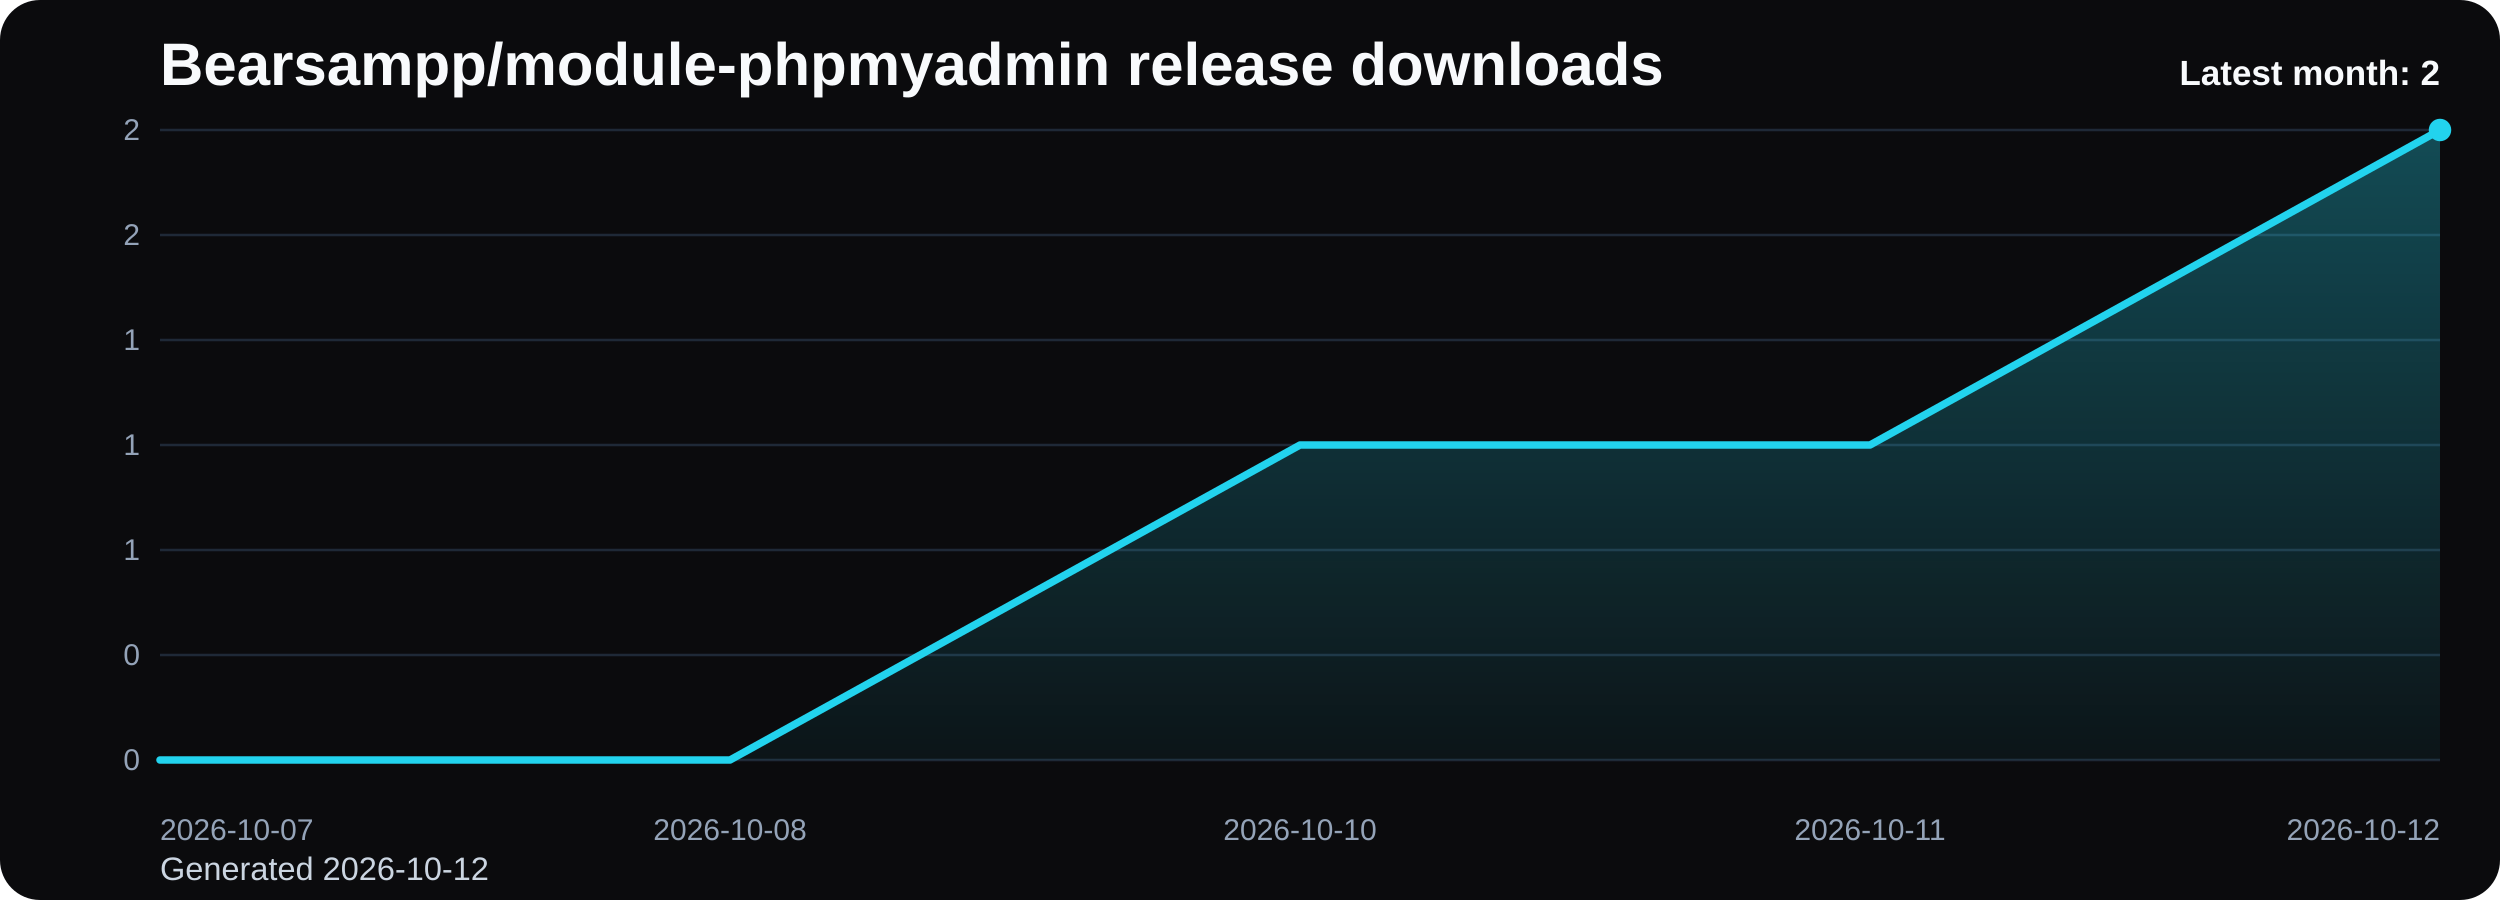
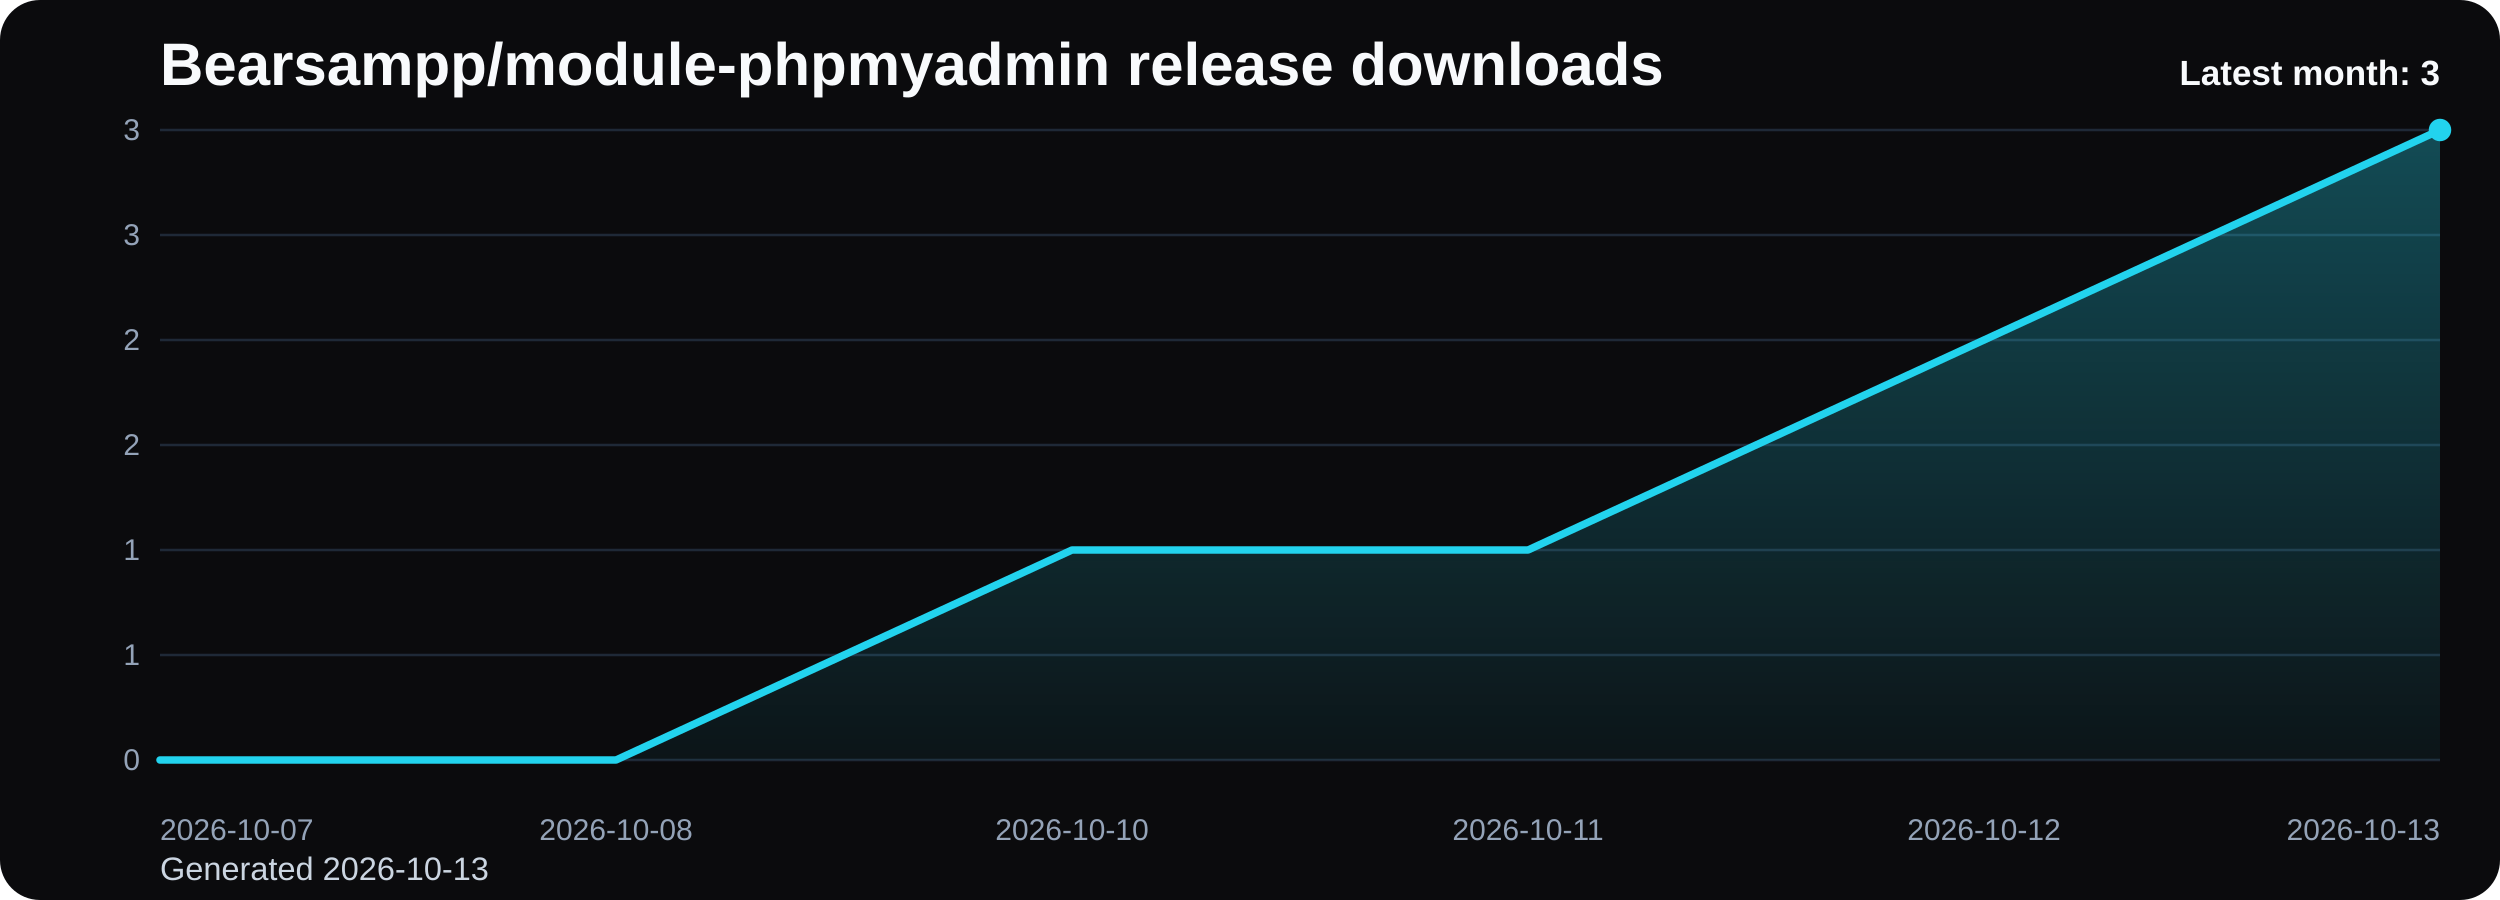
<svg xmlns="http://www.w3.org/2000/svg" viewBox="0 0 1000 360" role="img" aria-label="Bearsampp/module-phpmyadmin release downloads chart">
  <defs>
    <linearGradient id="fill-monthly-black" x1="0" y1="0" x2="0" y2="1">
      <stop offset="0%" stop-color="#22d3ee" stop-opacity="0.32" />
      <stop offset="100%" stop-color="#22d3ee" stop-opacity="0.05" />
    </linearGradient>
    <style>
      .bg { fill: #0b0b0d; }
      .title { font: 700 24px Arial, sans-serif; fill: #f8fafc; }
      .sub { font: 400 13px Arial, sans-serif; fill: #cbd5e1; }
      .grid { stroke: #1f2937; stroke-width: 1; }
      .axis { font: 400 12px Arial, sans-serif; fill: #94a3b8; }
      .line { fill: none; stroke: #22d3ee; stroke-width: 3; stroke-linecap: round; stroke-linejoin: round; }
      .dot { fill: #22d3ee; }
      .value { font: 600 11px Arial, sans-serif; fill: #cbd5e1; }
      .latest { font: 700 14px Arial, sans-serif; fill: #f8fafc; }
    </style>
  </defs>
  <rect class="bg" x="0" y="0" width="1000" height="360" rx="16" />
  <text class="title" x="64" y="34">Bearsampp/module-phpmyadmin release downloads</text>
-   <text class="sub" x="64" y="352">Generated 2026-10-12</text>
+   <text class="sub" x="64" y="352">Generated 2026-10-13</text>
  <line x1="64" y1="52.00" x2="976" y2="52.00" class="grid" />
-   <text x="56" y="56.00" text-anchor="end" class="axis">2</text>
+   <text x="56" y="56.00" text-anchor="end" class="axis">3</text>
  <line x1="64" y1="94.00" x2="976" y2="94.00" class="grid" />
-   <text x="56" y="98.00" text-anchor="end" class="axis">2</text>
+   <text x="56" y="98.00" text-anchor="end" class="axis">3</text>
  <line x1="64" y1="136.00" x2="976" y2="136.00" class="grid" />
-   <text x="56" y="140.00" text-anchor="end" class="axis">1</text>
+   <text x="56" y="140.00" text-anchor="end" class="axis">2</text>
  <line x1="64" y1="178.00" x2="976" y2="178.00" class="grid" />
-   <text x="56" y="182.00" text-anchor="end" class="axis">1</text>
+   <text x="56" y="182.00" text-anchor="end" class="axis">2</text>
  <line x1="64" y1="220.00" x2="976" y2="220.00" class="grid" />
  <text x="56" y="224.00" text-anchor="end" class="axis">1</text>
  <line x1="64" y1="262.00" x2="976" y2="262.00" class="grid" />
-   <text x="56" y="266.00" text-anchor="end" class="axis">0</text>
+   <text x="56" y="266.00" text-anchor="end" class="axis">1</text>
  <line x1="64" y1="304.00" x2="976" y2="304.00" class="grid" />
  <text x="56" y="308.00" text-anchor="end" class="axis">0</text>
-   <path d="M 64.00 304 L 64.00 304.00 L 292.00 304.00 L 520.00 178.00 L 748.00 178.00 L 976.00 52.00 L 976.00 304 Z" fill="url(#fill-monthly-black)" />
-   <polyline class="line" points="64.00,304.00 292.00,304.00 520.00,178.00 748.00,178.00 976.00,52.00" />
+   <path d="M 64.00 304 L 64.00 304.00 L 246.40 304.00 L 428.80 220.00 L 611.20 220.00 L 793.60 136.00 L 976.00 52.00 L 976.00 304 Z" fill="url(#fill-monthly-black)" />
+   <polyline class="line" points="64.00,304.00 246.40,304.00 428.80,220.00 611.20,220.00 793.60,136.00 976.00,52.00" />
  <circle class="dot" cx="976.00" cy="52.00" r="4.5" />
  <text class="axis" x="64.00" y="336" text-anchor="start">2026-10-07</text>
-   <text class="axis" x="292.00" y="336" text-anchor="middle">2026-10-08</text>
-   <text class="axis" x="520.00" y="336" text-anchor="middle">2026-10-10</text>
-   <text class="axis" x="748.00" y="336" text-anchor="middle">2026-10-11</text>
-   <text class="axis" x="976.00" y="336" text-anchor="end">2026-10-12</text>
-   <text class="latest" x="976" y="34" text-anchor="end">Latest month: 2</text>
+   <text class="axis" x="246.40" y="336" text-anchor="middle">2026-10-08</text>
+   <text class="axis" x="428.80" y="336" text-anchor="middle">2026-10-10</text>
+   <text class="axis" x="611.20" y="336" text-anchor="middle">2026-10-11</text>
+   <text class="axis" x="793.60" y="336" text-anchor="middle">2026-10-12</text>
+   <text class="axis" x="976.00" y="336" text-anchor="end">2026-10-13</text>
+   <text class="latest" x="976" y="34" text-anchor="end">Latest month: 3</text>
</svg>
